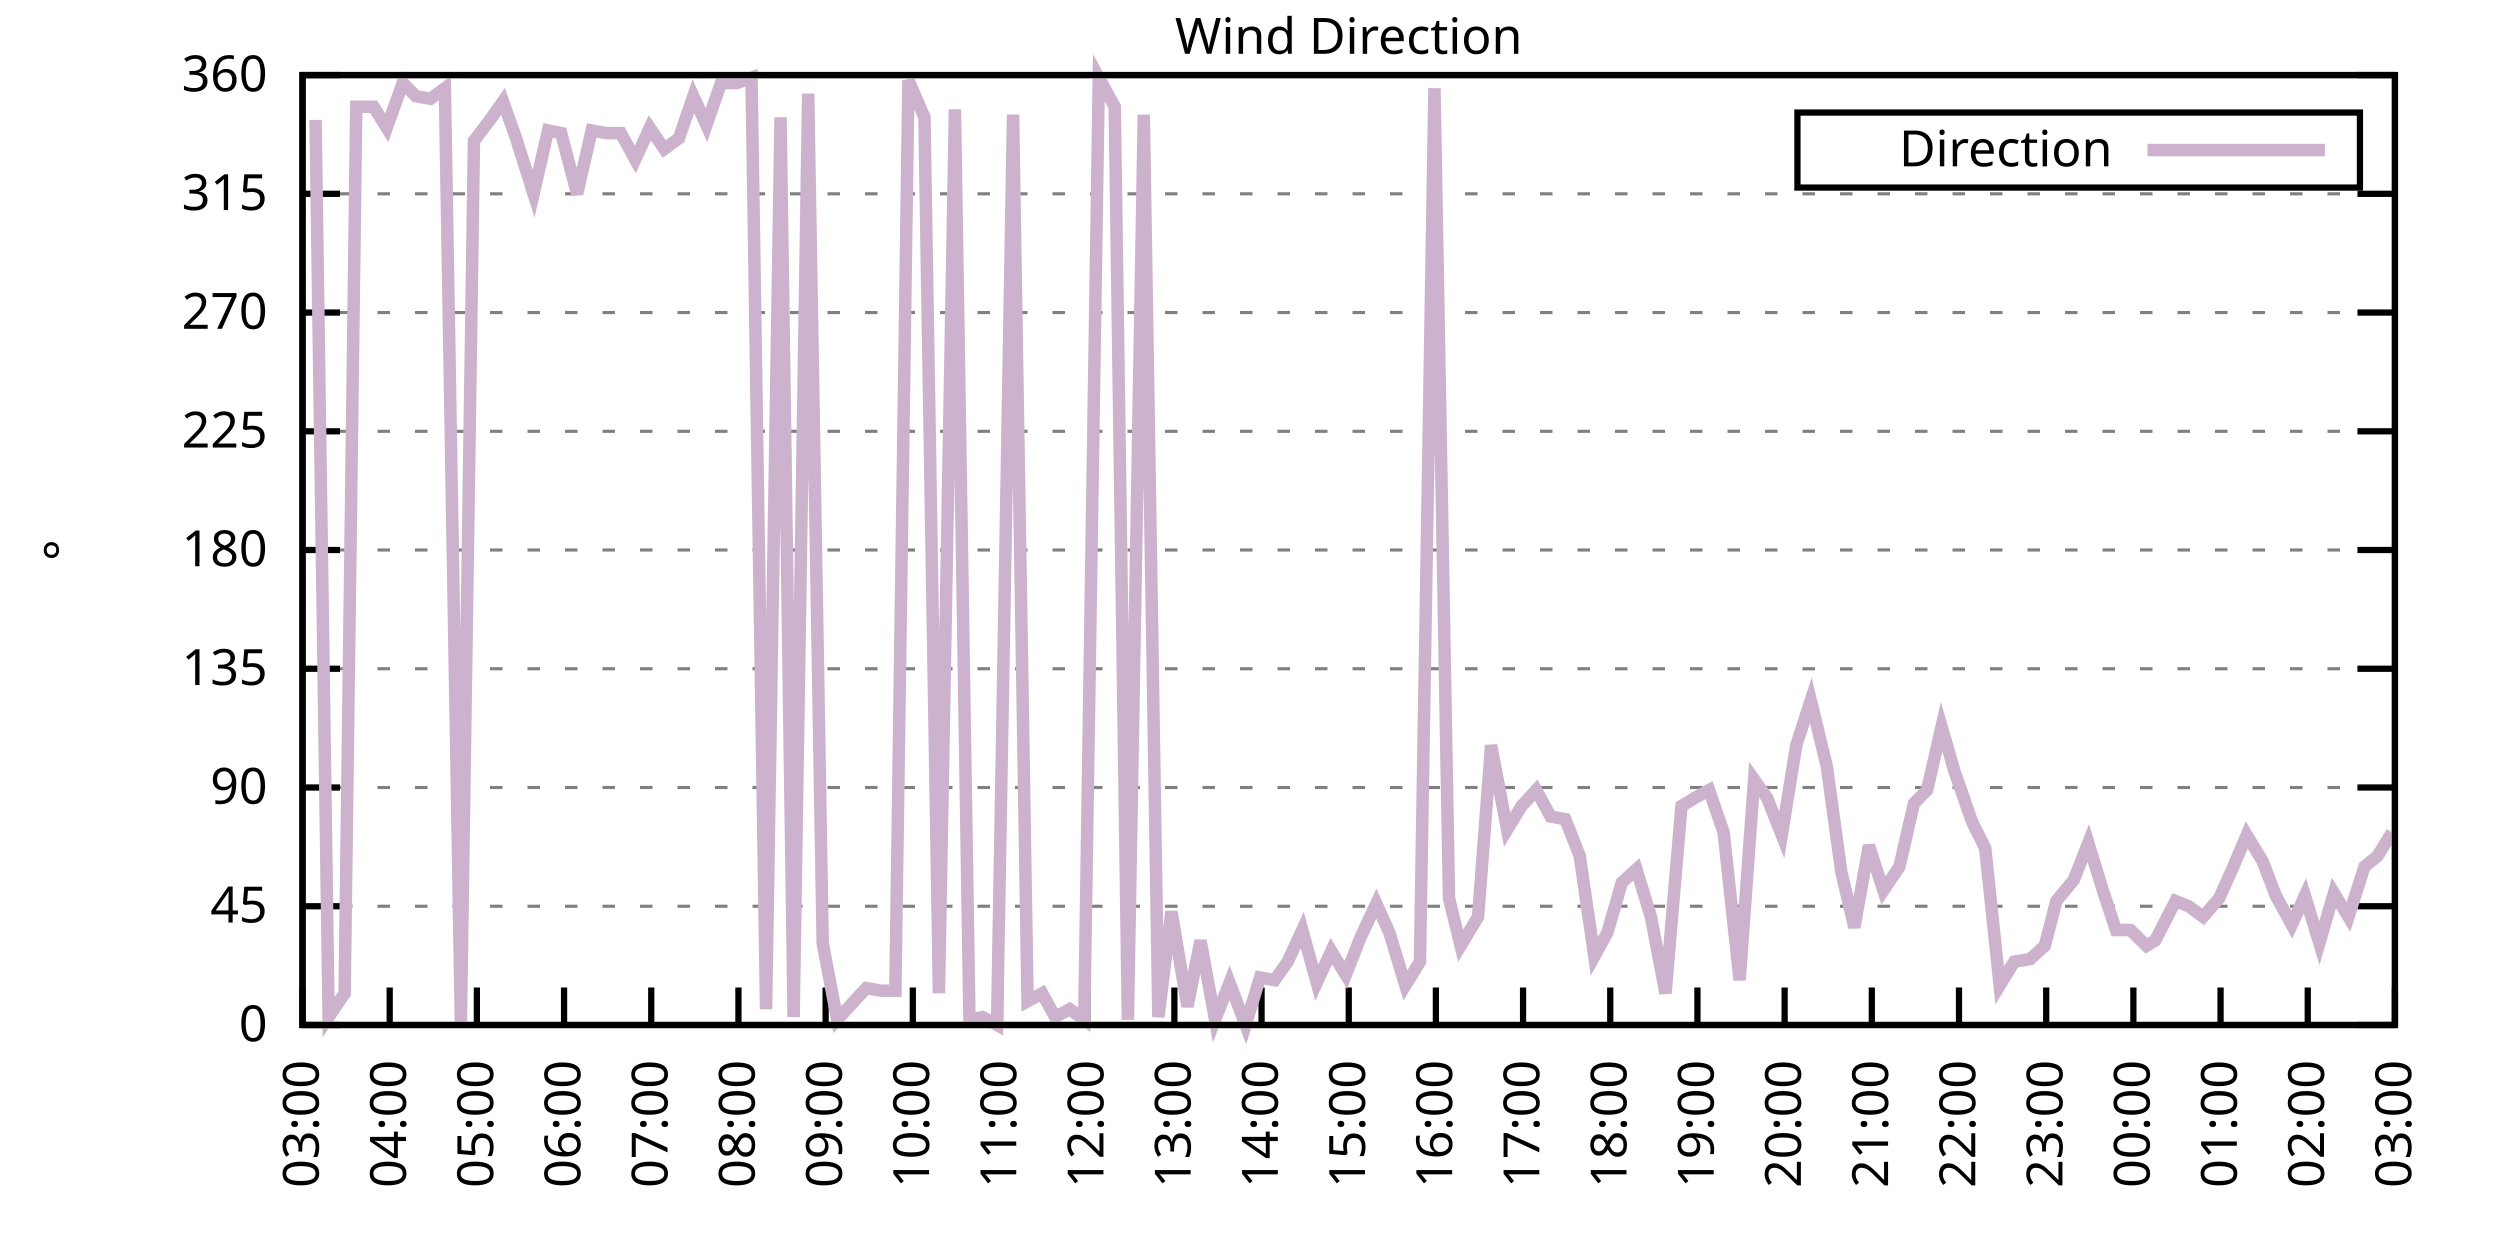
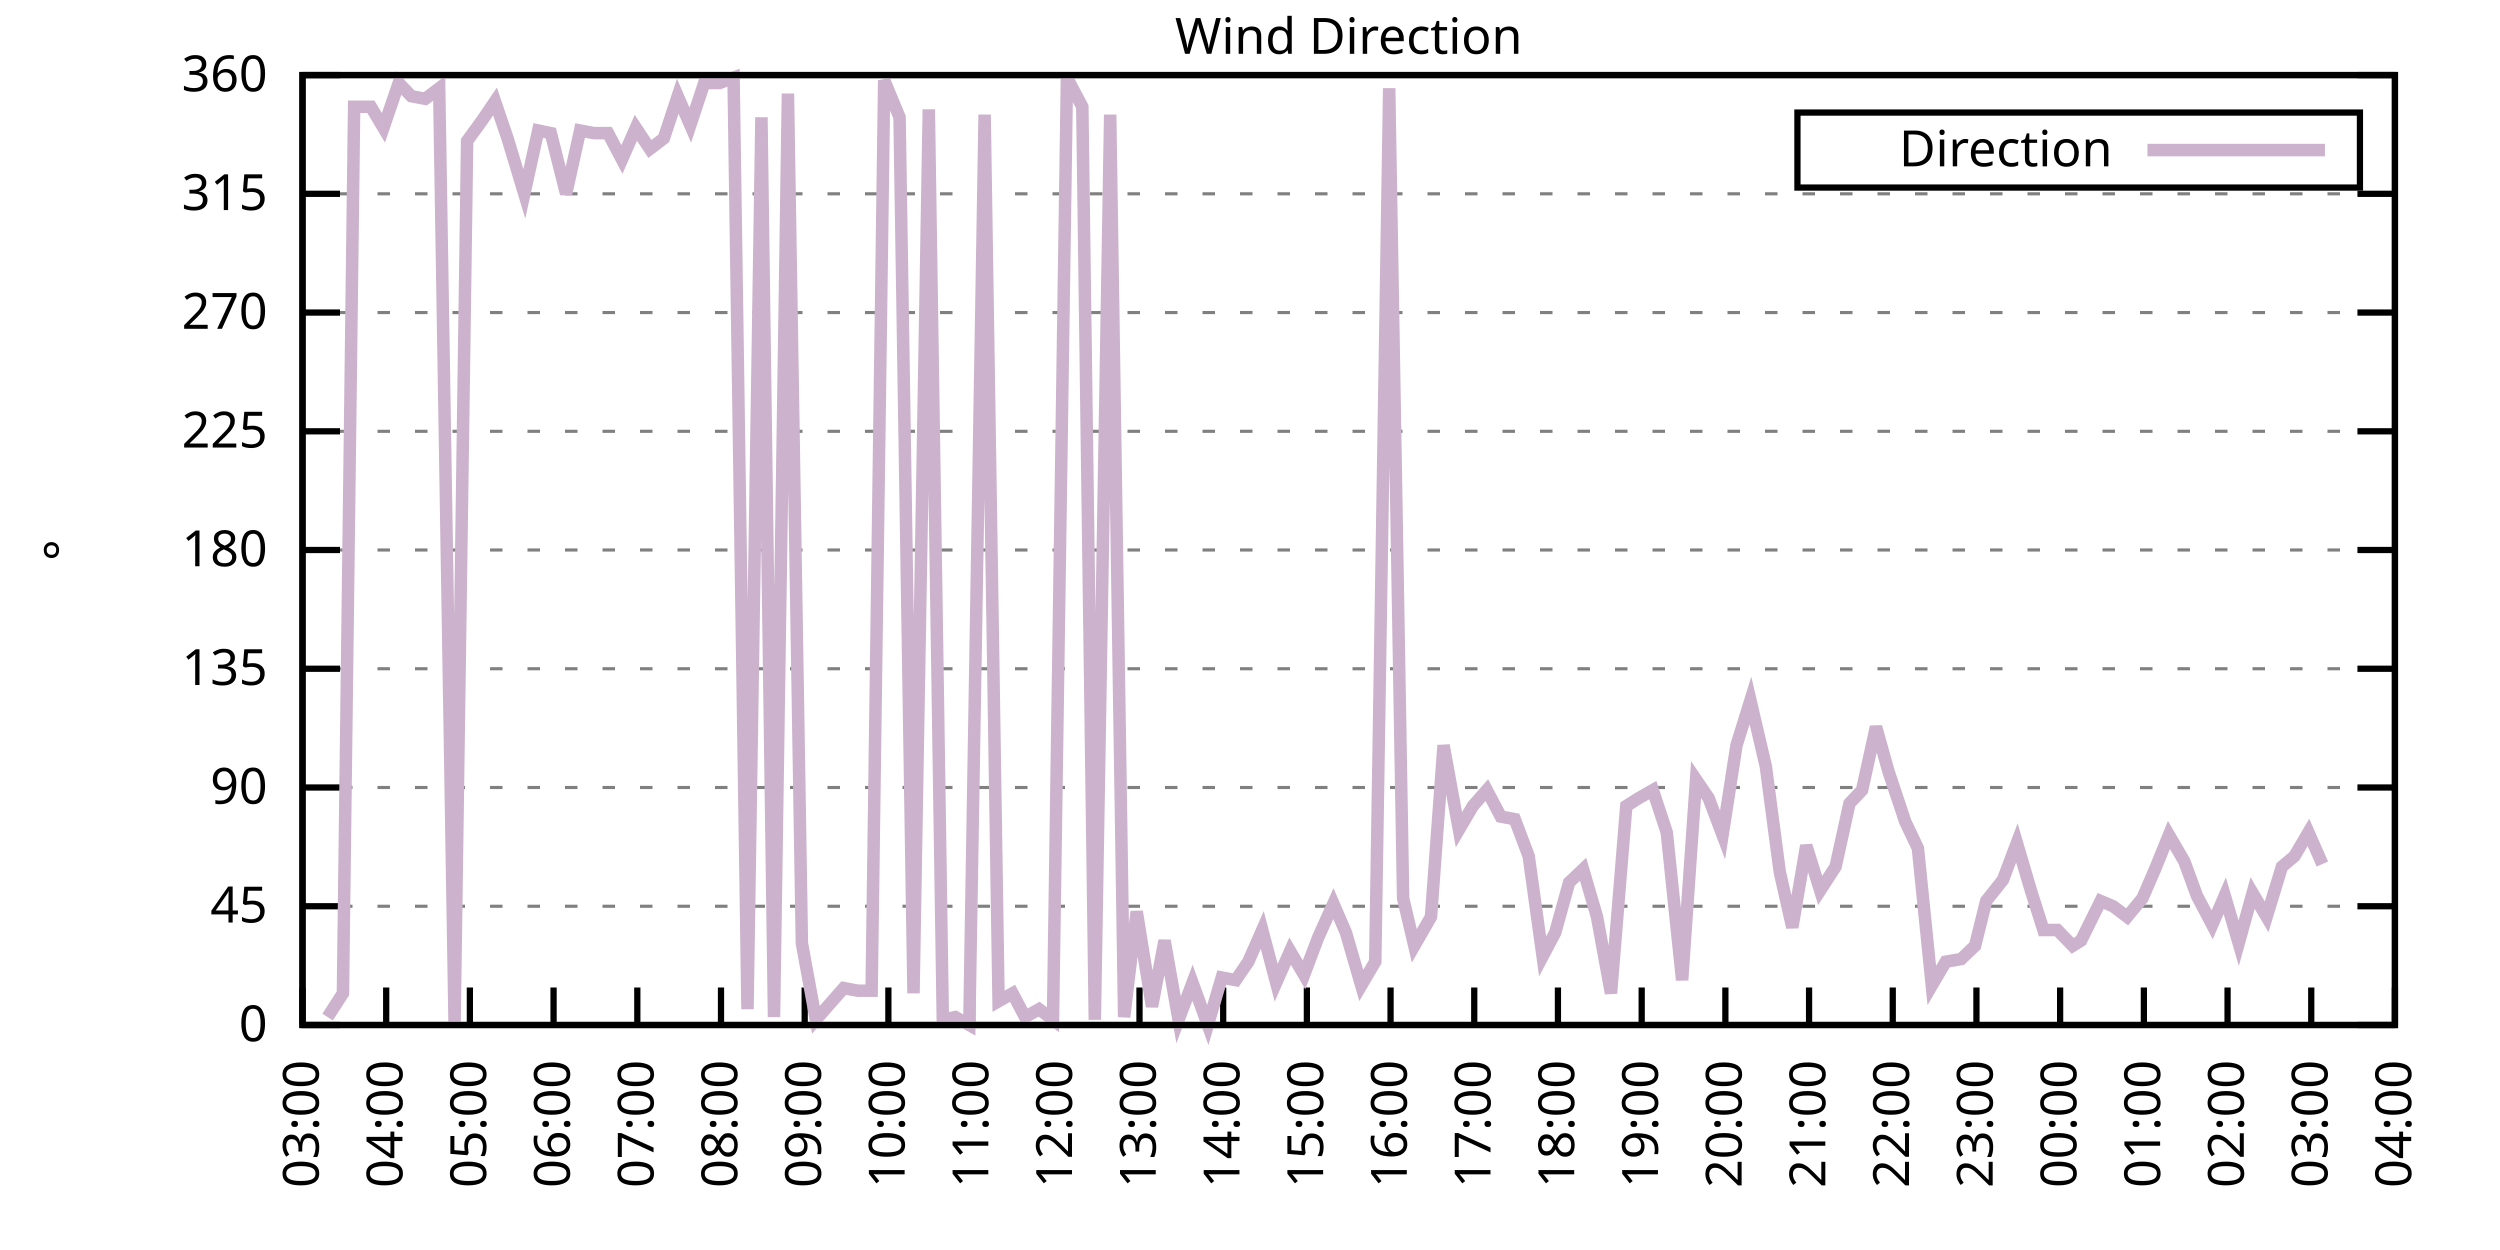
<svg xmlns="http://www.w3.org/2000/svg" xmlns:xlink="http://www.w3.org/1999/xlink" width="400" height="200" viewBox="0 0 400 200">
  <g id="gnuplot_canvas">
    <rect x="0" y="0" width="400" height="200" fill="none" />
    <defs>
      <circle id="gpDot" r="0.5" stroke-width="0.5" stroke="currentColor" />
      <path id="gpPt0" stroke-width="0.333" stroke="currentColor" d="M-1,0 h2 M0,-1 v2" />
      <path id="gpPt1" stroke-width="0.333" stroke="currentColor" d="M-1,-1 L1,1 M1,-1 L-1,1" />
      <path id="gpPt2" stroke-width="0.333" stroke="currentColor" d="M-1,0 L1,0 M0,-1 L0,1 M-1,-1 L1,1 M-1,1 L1,-1" />
      <rect id="gpPt3" stroke-width="0.333" stroke="currentColor" x="-1" y="-1" width="2" height="2" />
      <rect id="gpPt4" stroke-width="0.333" stroke="currentColor" fill="currentColor" x="-1" y="-1" width="2" height="2" />
      <circle id="gpPt5" stroke-width="0.333" stroke="currentColor" cx="0" cy="0" r="1" />
      <use xlink:href="#gpPt5" id="gpPt6" fill="currentColor" stroke="none" />
      <path id="gpPt7" stroke-width="0.333" stroke="currentColor" d="M0,-1.33 L-1.33,0.67 L1.33,0.67 z" />
      <use xlink:href="#gpPt7" id="gpPt8" fill="currentColor" stroke="none" />
      <use xlink:href="#gpPt7" id="gpPt9" stroke="currentColor" transform="rotate(180)" />
      <use xlink:href="#gpPt9" id="gpPt10" fill="currentColor" stroke="none" />
      <use xlink:href="#gpPt3" id="gpPt11" stroke="currentColor" transform="rotate(45)" />
      <use xlink:href="#gpPt11" id="gpPt12" fill="currentColor" stroke="none" />
      <path id="gpPt13" stroke-width="0.333" stroke="currentColor" d="M0,1.330 L1.265,0.411 L0.782,-1.067 L-0.782,-1.076 L-1.265,0.411 z" />
      <use xlink:href="#gpPt13" id="gpPt14" fill="currentColor" stroke="none" />
      <filter id="textbox" filterUnits="objectBoundingBox" x="0" y="0" height="1" width="1">
        <feFlood flood-color="white" flood-opacity="1" result="bgnd" />
        <feComposite in="SourceGraphic" in2="bgnd" operator="atop" />
      </filter>
      <filter id="greybox" filterUnits="objectBoundingBox" x="0" y="0" height="1" width="1">
        <feFlood flood-color="lightgrey" flood-opacity="1" result="grey" />
        <feComposite in="SourceGraphic" in2="grey" operator="atop" />
      </filter>
    </defs>
    <g fill="none" color="white" stroke="currentColor" stroke-width="1.00" stroke-linecap="butt" stroke-linejoin="miter">
</g>
    <g fill="none" color="black" stroke="currentColor" stroke-width="1.00" stroke-linecap="butt" stroke-linejoin="miter">
      <g stroke="none" shape-rendering="crispEdges">
        <polygon fill="rgb(255, 255, 255)" points="48.40,164.00 383.18,164.00 383.18,12.02 48.40,12.02 " />
      </g>
    </g>
    <g fill="none" color="black" stroke="currentColor" stroke-width="1.00" stroke-linecap="butt" stroke-linejoin="miter">
</g>
    <g fill="none" color="black" stroke="black" stroke-width="0.50" stroke-linecap="butt" stroke-linejoin="miter">
</g>
    <g fill="none" color="gray" stroke="currentColor" stroke-width="0.50" stroke-linecap="butt" stroke-linejoin="miter">
      <path stroke="gray" stroke-dasharray="2,4" class="gridline" d="M48.40,164.00 L383.19,164.00  " />
    </g>
    <g fill="none" color="gray" stroke="gray" stroke-width="1.00" stroke-linecap="butt" stroke-linejoin="miter">
</g>
    <g fill="none" color="black" stroke="currentColor" stroke-width="1.00" stroke-linecap="butt" stroke-linejoin="miter">
      <path stroke="black" d="M48.40,164.00 L54.40,164.00 M383.19,164.00 L377.19,164.00  " />
      <g transform="translate(42.80,166.60)" stroke="none" fill="black" font-family="Sans" font-size="8.00" text-anchor="end">
        <text>
          <tspan font-family="Sans"> 0</tspan>
        </text>
      </g>
    </g>
    <g fill="none" color="black" stroke="currentColor" stroke-width="1.00" stroke-linecap="butt" stroke-linejoin="miter">
</g>
    <g fill="none" color="black" stroke="black" stroke-width="0.50" stroke-linecap="butt" stroke-linejoin="miter">
</g>
    <g fill="none" color="gray" stroke="currentColor" stroke-width="0.50" stroke-linecap="butt" stroke-linejoin="miter">
      <path stroke="gray" stroke-dasharray="2,4" class="gridline" d="M48.40,145.00 L383.19,145.00  " />
    </g>
    <g fill="none" color="gray" stroke="gray" stroke-width="1.00" stroke-linecap="butt" stroke-linejoin="miter">
</g>
    <g fill="none" color="black" stroke="currentColor" stroke-width="1.00" stroke-linecap="butt" stroke-linejoin="miter">
      <path stroke="black" d="M48.40,145.00 L54.40,145.00 M383.19,145.00 L377.19,145.00  " />
      <g transform="translate(42.80,147.60)" stroke="none" fill="black" font-family="Sans" font-size="8.00" text-anchor="end">
        <text>
          <tspan font-family="Sans"> 45</tspan>
        </text>
      </g>
    </g>
    <g fill="none" color="black" stroke="currentColor" stroke-width="1.00" stroke-linecap="butt" stroke-linejoin="miter">
</g>
    <g fill="none" color="black" stroke="black" stroke-width="0.50" stroke-linecap="butt" stroke-linejoin="miter">
</g>
    <g fill="none" color="gray" stroke="currentColor" stroke-width="0.50" stroke-linecap="butt" stroke-linejoin="miter">
      <path stroke="gray" stroke-dasharray="2,4" class="gridline" d="M48.40,126.00 L383.19,126.00  " />
    </g>
    <g fill="none" color="gray" stroke="gray" stroke-width="1.00" stroke-linecap="butt" stroke-linejoin="miter">
</g>
    <g fill="none" color="black" stroke="currentColor" stroke-width="1.00" stroke-linecap="butt" stroke-linejoin="miter">
      <path stroke="black" d="M48.40,126.00 L54.40,126.00 M383.19,126.00 L377.19,126.00  " />
      <g transform="translate(42.80,128.60)" stroke="none" fill="black" font-family="Sans" font-size="8.00" text-anchor="end">
        <text>
          <tspan font-family="Sans"> 90</tspan>
        </text>
      </g>
    </g>
    <g fill="none" color="black" stroke="currentColor" stroke-width="1.00" stroke-linecap="butt" stroke-linejoin="miter">
</g>
    <g fill="none" color="black" stroke="black" stroke-width="0.50" stroke-linecap="butt" stroke-linejoin="miter">
</g>
    <g fill="none" color="gray" stroke="currentColor" stroke-width="0.50" stroke-linecap="butt" stroke-linejoin="miter">
      <path stroke="gray" stroke-dasharray="2,4" class="gridline" d="M48.40,107.00 L383.19,107.00  " />
    </g>
    <g fill="none" color="gray" stroke="gray" stroke-width="1.00" stroke-linecap="butt" stroke-linejoin="miter">
</g>
    <g fill="none" color="black" stroke="currentColor" stroke-width="1.00" stroke-linecap="butt" stroke-linejoin="miter">
      <path stroke="black" d="M48.40,107.00 L54.40,107.00 M383.19,107.00 L377.19,107.00  " />
      <g transform="translate(42.80,109.60)" stroke="none" fill="black" font-family="Sans" font-size="8.00" text-anchor="end">
        <text>
          <tspan font-family="Sans"> 135</tspan>
        </text>
      </g>
    </g>
    <g fill="none" color="black" stroke="currentColor" stroke-width="1.00" stroke-linecap="butt" stroke-linejoin="miter">
</g>
    <g fill="none" color="black" stroke="black" stroke-width="0.50" stroke-linecap="butt" stroke-linejoin="miter">
</g>
    <g fill="none" color="gray" stroke="currentColor" stroke-width="0.50" stroke-linecap="butt" stroke-linejoin="miter">
      <path stroke="gray" stroke-dasharray="2,4" class="gridline" d="M48.40,88.00 L383.19,88.00  " />
    </g>
    <g fill="none" color="gray" stroke="gray" stroke-width="1.00" stroke-linecap="butt" stroke-linejoin="miter">
</g>
    <g fill="none" color="black" stroke="currentColor" stroke-width="1.00" stroke-linecap="butt" stroke-linejoin="miter">
      <path stroke="black" d="M48.40,88.00 L54.40,88.00 M383.19,88.00 L377.19,88.00  " />
      <g transform="translate(42.80,90.60)" stroke="none" fill="black" font-family="Sans" font-size="8.00" text-anchor="end">
        <text>
          <tspan font-family="Sans"> 180</tspan>
        </text>
      </g>
    </g>
    <g fill="none" color="black" stroke="currentColor" stroke-width="1.00" stroke-linecap="butt" stroke-linejoin="miter">
</g>
    <g fill="none" color="black" stroke="black" stroke-width="0.50" stroke-linecap="butt" stroke-linejoin="miter">
</g>
    <g fill="none" color="gray" stroke="currentColor" stroke-width="0.50" stroke-linecap="butt" stroke-linejoin="miter">
      <path stroke="gray" stroke-dasharray="2,4" class="gridline" d="M48.40,69.01 L383.19,69.01  " />
    </g>
    <g fill="none" color="gray" stroke="gray" stroke-width="1.00" stroke-linecap="butt" stroke-linejoin="miter">
</g>
    <g fill="none" color="black" stroke="currentColor" stroke-width="1.00" stroke-linecap="butt" stroke-linejoin="miter">
      <path stroke="black" d="M48.40,69.01 L54.40,69.01 M383.19,69.01 L377.19,69.01  " />
      <g transform="translate(42.80,71.61)" stroke="none" fill="black" font-family="Sans" font-size="8.00" text-anchor="end">
        <text>
          <tspan font-family="Sans"> 225</tspan>
        </text>
      </g>
    </g>
    <g fill="none" color="black" stroke="currentColor" stroke-width="1.00" stroke-linecap="butt" stroke-linejoin="miter">
</g>
    <g fill="none" color="black" stroke="black" stroke-width="0.50" stroke-linecap="butt" stroke-linejoin="miter">
</g>
    <g fill="none" color="gray" stroke="currentColor" stroke-width="0.50" stroke-linecap="butt" stroke-linejoin="miter">
      <path stroke="gray" stroke-dasharray="2,4" class="gridline" d="M48.40,50.01 L383.19,50.01  " />
    </g>
    <g fill="none" color="gray" stroke="gray" stroke-width="1.00" stroke-linecap="butt" stroke-linejoin="miter">
</g>
    <g fill="none" color="black" stroke="currentColor" stroke-width="1.00" stroke-linecap="butt" stroke-linejoin="miter">
      <path stroke="black" d="M48.40,50.01 L54.40,50.01 M383.19,50.01 L377.19,50.01  " />
      <g transform="translate(42.80,52.61)" stroke="none" fill="black" font-family="Sans" font-size="8.00" text-anchor="end">
        <text>
          <tspan font-family="Sans"> 270</tspan>
        </text>
      </g>
    </g>
    <g fill="none" color="black" stroke="currentColor" stroke-width="1.00" stroke-linecap="butt" stroke-linejoin="miter">
</g>
    <g fill="none" color="black" stroke="black" stroke-width="0.50" stroke-linecap="butt" stroke-linejoin="miter">
</g>
    <g fill="none" color="gray" stroke="currentColor" stroke-width="0.50" stroke-linecap="butt" stroke-linejoin="miter">
      <path stroke="gray" stroke-dasharray="2,4" class="gridline" d="M48.40,31.01 L383.19,31.01  " />
    </g>
    <g fill="none" color="gray" stroke="gray" stroke-width="1.00" stroke-linecap="butt" stroke-linejoin="miter">
</g>
    <g fill="none" color="black" stroke="currentColor" stroke-width="1.00" stroke-linecap="butt" stroke-linejoin="miter">
      <path stroke="black" d="M48.40,31.01 L54.40,31.01 M383.19,31.01 L377.19,31.01  " />
      <g transform="translate(42.80,33.61)" stroke="none" fill="black" font-family="Sans" font-size="8.00" text-anchor="end">
        <text>
          <tspan font-family="Sans"> 315</tspan>
        </text>
      </g>
    </g>
    <g fill="none" color="black" stroke="currentColor" stroke-width="1.00" stroke-linecap="butt" stroke-linejoin="miter">
</g>
    <g fill="none" color="black" stroke="black" stroke-width="0.50" stroke-linecap="butt" stroke-linejoin="miter">
</g>
    <g fill="none" color="gray" stroke="currentColor" stroke-width="0.50" stroke-linecap="butt" stroke-linejoin="miter">
      <path stroke="gray" stroke-dasharray="2,4" class="gridline" d="M48.40,12.01 L383.19,12.01  " />
    </g>
    <g fill="none" color="gray" stroke="gray" stroke-width="1.00" stroke-linecap="butt" stroke-linejoin="miter">
</g>
    <g fill="none" color="black" stroke="currentColor" stroke-width="1.00" stroke-linecap="butt" stroke-linejoin="miter">
      <path stroke="black" d="M48.40,12.01 L54.40,12.01 M383.19,12.01 L377.19,12.01  " />
      <g transform="translate(42.80,14.61)" stroke="none" fill="black" font-family="Sans" font-size="8.00" text-anchor="end">
        <text>
          <tspan font-family="Sans"> 360</tspan>
        </text>
      </g>
    </g>
    <g fill="none" color="black" stroke="currentColor" stroke-width="1.00" stroke-linecap="butt" stroke-linejoin="miter">
      <path stroke="black" d="M48.40,164.00 L48.40,158.00  " />
      <g transform="translate(51.00,169.60) rotate(270.00)" stroke="none" fill="black" font-family="Sans" font-size="8.00" text-anchor="end">
        <text>
          <tspan font-family="Sans">03:00</tspan>
        </text>
      </g>
    </g>
    <g fill="none" color="black" stroke="currentColor" stroke-width="1.00" stroke-linecap="butt" stroke-linejoin="miter">
-       <path stroke="black" d="M62.35,164.00 L62.35,158.00  " />
-       <g transform="translate(64.95,169.60) rotate(270.00)" stroke="none" fill="black" font-family="Sans" font-size="8.00" text-anchor="end">
+       <path stroke="black" d="M61.79,164.00 L61.79,158.00  " />
+       <g transform="translate(64.39,169.60) rotate(270.00)" stroke="none" fill="black" font-family="Sans" font-size="8.00" text-anchor="end">
        <text>
          <tspan font-family="Sans">04:00</tspan>
        </text>
      </g>
    </g>
    <g fill="none" color="black" stroke="currentColor" stroke-width="1.00" stroke-linecap="butt" stroke-linejoin="miter">
-       <path stroke="black" d="M76.30,164.00 L76.30,158.00  " />
-       <g transform="translate(78.90,169.60) rotate(270.00)" stroke="none" fill="black" font-family="Sans" font-size="8.00" text-anchor="end">
+       <path stroke="black" d="M75.18,164.00 L75.18,158.00  " />
+       <g transform="translate(77.78,169.60) rotate(270.00)" stroke="none" fill="black" font-family="Sans" font-size="8.00" text-anchor="end">
        <text>
          <tspan font-family="Sans">05:00</tspan>
        </text>
      </g>
    </g>
    <g fill="none" color="black" stroke="currentColor" stroke-width="1.00" stroke-linecap="butt" stroke-linejoin="miter">
-       <path stroke="black" d="M90.25,164.00 L90.25,158.00  " />
-       <g transform="translate(92.85,169.60) rotate(270.00)" stroke="none" fill="black" font-family="Sans" font-size="8.00" text-anchor="end">
+       <path stroke="black" d="M88.57,164.00 L88.57,158.00  " />
+       <g transform="translate(91.17,169.60) rotate(270.00)" stroke="none" fill="black" font-family="Sans" font-size="8.00" text-anchor="end">
        <text>
          <tspan font-family="Sans">06:00</tspan>
        </text>
      </g>
    </g>
    <g fill="none" color="black" stroke="currentColor" stroke-width="1.00" stroke-linecap="butt" stroke-linejoin="miter">
-       <path stroke="black" d="M104.20,164.00 L104.20,158.00  " />
-       <g transform="translate(106.80,169.60) rotate(270.00)" stroke="none" fill="black" font-family="Sans" font-size="8.00" text-anchor="end">
+       <path stroke="black" d="M101.97,164.00 L101.97,158.00  " />
+       <g transform="translate(104.57,169.60) rotate(270.00)" stroke="none" fill="black" font-family="Sans" font-size="8.00" text-anchor="end">
        <text>
          <tspan font-family="Sans">07:00</tspan>
        </text>
      </g>
    </g>
    <g fill="none" color="black" stroke="currentColor" stroke-width="1.00" stroke-linecap="butt" stroke-linejoin="miter">
-       <path stroke="black" d="M118.15,164.00 L118.15,158.00  " />
-       <g transform="translate(120.75,169.60) rotate(270.00)" stroke="none" fill="black" font-family="Sans" font-size="8.00" text-anchor="end">
+       <path stroke="black" d="M115.36,164.00 L115.36,158.00  " />
+       <g transform="translate(117.96,169.60) rotate(270.00)" stroke="none" fill="black" font-family="Sans" font-size="8.00" text-anchor="end">
        <text>
          <tspan font-family="Sans">08:00</tspan>
        </text>
      </g>
    </g>
    <g fill="none" color="black" stroke="currentColor" stroke-width="1.00" stroke-linecap="butt" stroke-linejoin="miter">
-       <path stroke="black" d="M132.10,164.00 L132.10,158.00  " />
-       <g transform="translate(134.70,169.60) rotate(270.00)" stroke="none" fill="black" font-family="Sans" font-size="8.00" text-anchor="end">
+       <path stroke="black" d="M128.75,164.00 L128.75,158.00  " />
+       <g transform="translate(131.35,169.60) rotate(270.00)" stroke="none" fill="black" font-family="Sans" font-size="8.00" text-anchor="end">
        <text>
          <tspan font-family="Sans">09:00</tspan>
        </text>
      </g>
    </g>
    <g fill="none" color="black" stroke="currentColor" stroke-width="1.00" stroke-linecap="butt" stroke-linejoin="miter">
-       <path stroke="black" d="M146.05,164.00 L146.05,158.00  " />
-       <g transform="translate(148.65,169.60) rotate(270.00)" stroke="none" fill="black" font-family="Sans" font-size="8.00" text-anchor="end">
+       <path stroke="black" d="M142.14,164.00 L142.14,158.00  " />
+       <g transform="translate(144.74,169.60) rotate(270.00)" stroke="none" fill="black" font-family="Sans" font-size="8.00" text-anchor="end">
        <text>
          <tspan font-family="Sans">10:00</tspan>
        </text>
      </g>
    </g>
    <g fill="none" color="black" stroke="currentColor" stroke-width="1.00" stroke-linecap="butt" stroke-linejoin="miter">
-       <path stroke="black" d="M160.00,164.00 L160.00,158.00  " />
-       <g transform="translate(162.60,169.60) rotate(270.00)" stroke="none" fill="black" font-family="Sans" font-size="8.00" text-anchor="end">
+       <path stroke="black" d="M155.53,164.00 L155.53,158.00  " />
+       <g transform="translate(158.13,169.60) rotate(270.00)" stroke="none" fill="black" font-family="Sans" font-size="8.00" text-anchor="end">
        <text>
          <tspan font-family="Sans">11:00</tspan>
        </text>
      </g>
    </g>
    <g fill="none" color="black" stroke="currentColor" stroke-width="1.00" stroke-linecap="butt" stroke-linejoin="miter">
-       <path stroke="black" d="M173.95,164.00 L173.95,158.00  " />
-       <g transform="translate(176.55,169.60) rotate(270.00)" stroke="none" fill="black" font-family="Sans" font-size="8.00" text-anchor="end">
+       <path stroke="black" d="M168.92,164.00 L168.92,158.00  " />
+       <g transform="translate(171.52,169.60) rotate(270.00)" stroke="none" fill="black" font-family="Sans" font-size="8.00" text-anchor="end">
        <text>
          <tspan font-family="Sans">12:00</tspan>
        </text>
      </g>
    </g>
    <g fill="none" color="black" stroke="currentColor" stroke-width="1.00" stroke-linecap="butt" stroke-linejoin="miter">
-       <path stroke="black" d="M187.90,164.00 L187.90,158.00  " />
-       <g transform="translate(190.50,169.60) rotate(270.00)" stroke="none" fill="black" font-family="Sans" font-size="8.00" text-anchor="end">
+       <path stroke="black" d="M182.32,164.00 L182.32,158.00  " />
+       <g transform="translate(184.92,169.60) rotate(270.00)" stroke="none" fill="black" font-family="Sans" font-size="8.00" text-anchor="end">
        <text>
          <tspan font-family="Sans">13:00</tspan>
        </text>
      </g>
    </g>
    <g fill="none" color="black" stroke="currentColor" stroke-width="1.00" stroke-linecap="butt" stroke-linejoin="miter">
-       <path stroke="black" d="M201.85,164.00 L201.85,158.00  " />
-       <g transform="translate(204.45,169.60) rotate(270.00)" stroke="none" fill="black" font-family="Sans" font-size="8.00" text-anchor="end">
+       <path stroke="black" d="M195.71,164.00 L195.71,158.00  " />
+       <g transform="translate(198.31,169.60) rotate(270.00)" stroke="none" fill="black" font-family="Sans" font-size="8.00" text-anchor="end">
        <text>
          <tspan font-family="Sans">14:00</tspan>
        </text>
      </g>
    </g>
    <g fill="none" color="black" stroke="currentColor" stroke-width="1.00" stroke-linecap="butt" stroke-linejoin="miter">
-       <path stroke="black" d="M215.80,164.00 L215.80,158.00  " />
-       <g transform="translate(218.40,169.60) rotate(270.00)" stroke="none" fill="black" font-family="Sans" font-size="8.00" text-anchor="end">
+       <path stroke="black" d="M209.10,164.00 L209.10,158.00  " />
+       <g transform="translate(211.70,169.60) rotate(270.00)" stroke="none" fill="black" font-family="Sans" font-size="8.00" text-anchor="end">
        <text>
          <tspan font-family="Sans">15:00</tspan>
        </text>
      </g>
    </g>
    <g fill="none" color="black" stroke="currentColor" stroke-width="1.00" stroke-linecap="butt" stroke-linejoin="miter">
-       <path stroke="black" d="M229.74,164.00 L229.74,158.00  " />
-       <g transform="translate(232.34,169.60) rotate(270.00)" stroke="none" fill="black" font-family="Sans" font-size="8.00" text-anchor="end">
+       <path stroke="black" d="M222.49,164.00 L222.49,158.00  " />
+       <g transform="translate(225.09,169.60) rotate(270.00)" stroke="none" fill="black" font-family="Sans" font-size="8.00" text-anchor="end">
        <text>
          <tspan font-family="Sans">16:00</tspan>
        </text>
      </g>
    </g>
    <g fill="none" color="black" stroke="currentColor" stroke-width="1.00" stroke-linecap="butt" stroke-linejoin="miter">
-       <path stroke="black" d="M243.69,164.00 L243.69,158.00  " />
-       <g transform="translate(246.29,169.60) rotate(270.00)" stroke="none" fill="black" font-family="Sans" font-size="8.00" text-anchor="end">
+       <path stroke="black" d="M235.88,164.00 L235.88,158.00  " />
+       <g transform="translate(238.48,169.60) rotate(270.00)" stroke="none" fill="black" font-family="Sans" font-size="8.00" text-anchor="end">
        <text>
          <tspan font-family="Sans">17:00</tspan>
        </text>
      </g>
    </g>
    <g fill="none" color="black" stroke="currentColor" stroke-width="1.00" stroke-linecap="butt" stroke-linejoin="miter">
-       <path stroke="black" d="M257.64,164.00 L257.64,158.00  " />
-       <g transform="translate(260.24,169.60) rotate(270.00)" stroke="none" fill="black" font-family="Sans" font-size="8.00" text-anchor="end">
+       <path stroke="black" d="M249.27,164.00 L249.27,158.00  " />
+       <g transform="translate(251.87,169.60) rotate(270.00)" stroke="none" fill="black" font-family="Sans" font-size="8.00" text-anchor="end">
        <text>
          <tspan font-family="Sans">18:00</tspan>
        </text>
      </g>
    </g>
    <g fill="none" color="black" stroke="currentColor" stroke-width="1.00" stroke-linecap="butt" stroke-linejoin="miter">
-       <path stroke="black" d="M271.59,164.00 L271.59,158.00  " />
-       <g transform="translate(274.19,169.60) rotate(270.00)" stroke="none" fill="black" font-family="Sans" font-size="8.00" text-anchor="end">
+       <path stroke="black" d="M262.67,164.00 L262.67,158.00  " />
+       <g transform="translate(265.27,169.60) rotate(270.00)" stroke="none" fill="black" font-family="Sans" font-size="8.00" text-anchor="end">
        <text>
          <tspan font-family="Sans">19:00</tspan>
        </text>
      </g>
    </g>
    <g fill="none" color="black" stroke="currentColor" stroke-width="1.00" stroke-linecap="butt" stroke-linejoin="miter">
-       <path stroke="black" d="M285.54,164.00 L285.54,158.00  " />
-       <g transform="translate(288.14,169.60) rotate(270.00)" stroke="none" fill="black" font-family="Sans" font-size="8.00" text-anchor="end">
+       <path stroke="black" d="M276.06,164.00 L276.06,158.00  " />
+       <g transform="translate(278.66,169.60) rotate(270.00)" stroke="none" fill="black" font-family="Sans" font-size="8.00" text-anchor="end">
        <text>
          <tspan font-family="Sans">20:00</tspan>
        </text>
      </g>
    </g>
    <g fill="none" color="black" stroke="currentColor" stroke-width="1.00" stroke-linecap="butt" stroke-linejoin="miter">
-       <path stroke="black" d="M299.49,164.00 L299.49,158.00  " />
-       <g transform="translate(302.09,169.60) rotate(270.00)" stroke="none" fill="black" font-family="Sans" font-size="8.00" text-anchor="end">
+       <path stroke="black" d="M289.45,164.00 L289.45,158.00  " />
+       <g transform="translate(292.05,169.60) rotate(270.00)" stroke="none" fill="black" font-family="Sans" font-size="8.00" text-anchor="end">
        <text>
          <tspan font-family="Sans">21:00</tspan>
        </text>
      </g>
    </g>
    <g fill="none" color="black" stroke="currentColor" stroke-width="1.00" stroke-linecap="butt" stroke-linejoin="miter">
-       <path stroke="black" d="M313.44,164.00 L313.44,158.00  " />
-       <g transform="translate(316.04,169.60) rotate(270.00)" stroke="none" fill="black" font-family="Sans" font-size="8.00" text-anchor="end">
+       <path stroke="black" d="M302.84,164.00 L302.84,158.00  " />
+       <g transform="translate(305.44,169.60) rotate(270.00)" stroke="none" fill="black" font-family="Sans" font-size="8.00" text-anchor="end">
        <text>
          <tspan font-family="Sans">22:00</tspan>
        </text>
      </g>
    </g>
    <g fill="none" color="black" stroke="currentColor" stroke-width="1.00" stroke-linecap="butt" stroke-linejoin="miter">
-       <path stroke="black" d="M327.39,164.00 L327.39,158.00  " />
-       <g transform="translate(329.99,169.60) rotate(270.00)" stroke="none" fill="black" font-family="Sans" font-size="8.00" text-anchor="end">
+       <path stroke="black" d="M316.23,164.00 L316.23,158.00  " />
+       <g transform="translate(318.83,169.60) rotate(270.00)" stroke="none" fill="black" font-family="Sans" font-size="8.00" text-anchor="end">
        <text>
          <tspan font-family="Sans">23:00</tspan>
        </text>
      </g>
    </g>
    <g fill="none" color="black" stroke="currentColor" stroke-width="1.00" stroke-linecap="butt" stroke-linejoin="miter">
-       <path stroke="black" d="M341.34,164.00 L341.34,158.00  " />
-       <g transform="translate(343.94,169.60) rotate(270.00)" stroke="none" fill="black" font-family="Sans" font-size="8.00" text-anchor="end">
+       <path stroke="black" d="M329.62,164.00 L329.62,158.00  " />
+       <g transform="translate(332.22,169.60) rotate(270.00)" stroke="none" fill="black" font-family="Sans" font-size="8.00" text-anchor="end">
        <text>
          <tspan font-family="Sans">00:00</tspan>
        </text>
      </g>
    </g>
    <g fill="none" color="black" stroke="currentColor" stroke-width="1.00" stroke-linecap="butt" stroke-linejoin="miter">
-       <path stroke="black" d="M355.29,164.00 L355.29,158.00  " />
-       <g transform="translate(357.89,169.60) rotate(270.00)" stroke="none" fill="black" font-family="Sans" font-size="8.00" text-anchor="end">
+       <path stroke="black" d="M343.02,164.00 L343.02,158.00  " />
+       <g transform="translate(345.62,169.60) rotate(270.00)" stroke="none" fill="black" font-family="Sans" font-size="8.00" text-anchor="end">
        <text>
          <tspan font-family="Sans">01:00</tspan>
        </text>
      </g>
    </g>
    <g fill="none" color="black" stroke="currentColor" stroke-width="1.00" stroke-linecap="butt" stroke-linejoin="miter">
-       <path stroke="black" d="M369.24,164.00 L369.24,158.00  " />
-       <g transform="translate(371.84,169.60) rotate(270.00)" stroke="none" fill="black" font-family="Sans" font-size="8.00" text-anchor="end">
+       <path stroke="black" d="M356.41,164.00 L356.41,158.00  " />
+       <g transform="translate(359.01,169.60) rotate(270.00)" stroke="none" fill="black" font-family="Sans" font-size="8.00" text-anchor="end">
        <text>
          <tspan font-family="Sans">02:00</tspan>
+         </text>
+       </g>
+     </g>
+     <g fill="none" color="black" stroke="currentColor" stroke-width="1.00" stroke-linecap="butt" stroke-linejoin="miter">
+       <path stroke="black" d="M369.80,164.00 L369.80,158.00  " />
+       <g transform="translate(372.40,169.60) rotate(270.00)" stroke="none" fill="black" font-family="Sans" font-size="8.00" text-anchor="end">
+         <text>
+           <tspan font-family="Sans">03:00</tspan>
        </text>
      </g>
    </g>
    <g fill="none" color="black" stroke="currentColor" stroke-width="1.00" stroke-linecap="butt" stroke-linejoin="miter">
      <path stroke="black" d="M383.19,164.00 L383.19,158.00  " />
      <g transform="translate(385.79,169.60) rotate(270.00)" stroke="none" fill="black" font-family="Sans" font-size="8.00" text-anchor="end">
        <text>
-           <tspan font-family="Sans">03:00</tspan>
+           <tspan font-family="Sans">04:00</tspan>
        </text>
      </g>
    </g>
    <g fill="none" color="black" stroke="currentColor" stroke-width="1.00" stroke-linecap="butt" stroke-linejoin="miter">
</g>
    <g fill="none" color="black" stroke="currentColor" stroke-width="1.00" stroke-linecap="butt" stroke-linejoin="miter">
      <path stroke="black" d="M48.40,12.01 L48.40,164.00 L383.19,164.00 L383.19,12.01 L48.40,12.01 Z  " />
    </g>
    <g fill="none" color="black" stroke="currentColor" stroke-width="1.00" stroke-linecap="butt" stroke-linejoin="miter">
</g>
    <g fill="none" color="black" stroke="currentColor" stroke-width="1.00" stroke-linecap="butt" stroke-linejoin="miter">
      <path stroke="black" d="M287.59,30.01 L287.59,18.01 L377.59,18.01 L377.59,30.01 L287.59,30.01 Z  " />
    </g>
    <g id="Wind_direction_plot_1">
      <g fill="none" color="white" stroke="black" stroke-width="2.00" stroke-linecap="butt" stroke-linejoin="miter">
</g>
      <g fill="none" color="black" stroke="currentColor" stroke-width="2.00" stroke-linecap="butt" stroke-linejoin="miter">
        <g transform="translate(337.99,26.61)" stroke="none" fill="black" font-family="Sans" font-size="8.00" text-anchor="end">
          <text>
            <tspan font-family="Sans">Direction</tspan>
          </text>
        </g>
      </g>
      <g fill="none" color="black" stroke="currentColor" stroke-width="2.00" stroke-linecap="butt" stroke-linejoin="miter">
-         <path stroke="rgb(204, 178, 204)" d="M343.59,24.01 L371.99,24.01 M50.49,19.19 L52.58,162.73 L55.14,158.93 L57.00,17.08 L59.79,17.08 L61.88,20.45   L64.44,13.28 L66.53,15.39 L68.86,15.81 L71.18,14.12 L73.74,163.58 L75.83,22.56 L78.39,19.19 L80.48,16.23   L82.58,22.14 L85.37,31.01 L87.69,20.88 L89.78,21.30 L92.34,31.01 L94.67,20.88 L96.99,21.30 L99.32,21.30   L101.64,25.52 L103.97,20.45 L106.29,23.83 L108.62,22.14 L110.94,15.39 L113.03,20.03 L115.36,13.28 L117.92,13.28   L120.24,12.43 L122.57,161.47 L124.89,18.77 L126.98,162.73 L129.31,14.97 L131.63,150.91 L133.96,163.16 L136.28,160.62   L138.61,158.09 L140.93,158.51 L143.26,158.51 L145.35,12.85 L147.91,18.77 L150.23,158.93 L152.79,17.50 L155.11,163.16   L157.21,162.73 L159.53,164.00 L162.09,18.34 L164.41,160.20 L166.74,158.93 L168.83,162.73 L171.16,161.47 L173.48,163.16   L175.81,12.43 L178.36,17.08 L180.46,163.16 L183.01,18.34 L185.34,162.73 L187.43,145.85 L189.99,161.04 L192.08,150.49   L194.41,163.16 L196.73,157.24 L199.29,164.00 L201.61,156.40 L203.94,156.82 L206.03,153.87 L208.36,148.80 L210.68,157.24   L213.01,152.18 L215.33,155.98 L217.65,150.07 L220.21,144.58 L222.30,149.22 L224.86,157.67 L227.19,153.87 L229.51,14.12   L231.84,143.73 L233.70,151.33 L236.49,146.69 L238.58,119.25 L241.14,132.76 L243.46,128.96 L245.79,126.42 L248.11,130.65   L250.44,131.07 L252.76,136.98 L255.09,153.02 L257.18,149.22 L259.50,141.20 L261.83,139.09 L264.15,146.69 L266.48,158.93   L269.04,128.96 L271.13,127.69 L273.45,126.42 L275.78,133.18 L278.34,156.82 L280.66,124.74 L282.75,127.69 L285.08,133.60   L287.40,119.25 L289.73,112.07 L292.29,122.62 L294.61,139.51 L296.70,148.38 L299.03,135.29 L301.35,142.47 L303.91,138.67   L306.23,128.54 L308.33,126.42 L310.65,116.29 L312.74,123.47 L315.53,131.49 L317.63,135.71 L319.95,157.67 L322.28,153.87   L324.83,153.45 L327.16,151.33 L329.02,144.16 L331.81,140.78 L334.13,134.87 L336.46,142.47 L338.55,148.80 L340.88,148.80   L343.43,151.33 L344.83,150.49 L348.08,144.16 L350.18,145.00 L352.50,146.69 L355.06,143.73 L357.15,139.09 L359.48,133.60   L362.03,137.82 L364.13,143.31 L366.68,147.96 L368.78,143.31 L371.10,150.91 L373.43,142.89 L375.75,146.69 L378.31,138.67   L380.40,136.98 L382.73,133.18  " />
+         <path stroke="rgb(204, 178, 204)" d="M343.59,24.01 L371.99,24.01 M52.42,162.73 L54.87,158.93 L56.66,17.08 L59.34,17.08 L61.35,20.45 L63.80,13.28   L65.81,15.39 L68.04,15.81 L70.27,14.12 L72.73,163.58 L74.74,22.56 L77.19,19.19 L79.20,16.23 L81.21,22.14   L83.89,31.01 L86.12,20.88 L88.13,21.30 L90.58,31.01 L92.82,20.88 L95.05,21.30 L97.28,21.30 L99.51,25.52   L101.74,20.45 L103.98,23.83 L106.21,22.14 L108.44,15.39 L110.45,20.03 L112.68,13.28 L115.13,13.28 L117.37,12.43   L119.60,161.47 L121.83,18.77 L123.84,162.73 L126.07,14.97 L128.30,150.91 L130.54,163.16 L132.77,160.62 L135.00,158.09   L137.23,158.51 L139.46,158.51 L141.47,12.85 L143.93,18.77 L146.16,158.93 L148.61,17.50 L150.85,163.16 L152.85,162.73   L155.09,164.00 L157.54,18.34 L159.77,160.20 L162.01,158.93 L164.01,162.73 L166.25,161.47 L168.48,163.16 L170.71,12.43   L173.17,17.08 L175.17,163.16 L177.63,18.34 L179.86,162.73 L181.87,145.85 L184.32,161.04 L186.33,150.49 L188.57,163.16   L190.80,157.24 L193.25,164.00 L195.48,156.40 L197.72,156.82 L199.73,153.87 L201.96,148.80 L204.19,157.24 L206.42,152.18   L208.65,155.98 L210.88,150.07 L213.34,144.58 L215.35,149.22 L217.80,157.67 L220.04,153.87 L222.27,14.12 L224.50,143.73   L226.29,151.33 L228.96,146.69 L230.97,119.25 L233.43,132.76 L235.66,128.96 L237.89,126.42 L240.12,130.65 L242.36,131.07   L244.59,136.98 L246.82,153.02 L248.83,149.22 L251.06,141.20 L253.29,139.09 L255.52,146.69 L257.76,158.93 L260.21,128.96   L262.22,127.69 L264.45,126.42 L266.68,133.18 L269.14,156.82 L271.37,124.74 L273.38,127.69 L275.61,133.60 L277.84,119.25   L280.07,112.07 L282.53,122.62 L284.76,139.51 L286.77,148.38 L289.00,135.29 L291.23,142.47 L293.69,138.67 L295.92,128.54   L297.93,126.42 L300.16,116.29 L302.17,123.47 L304.85,131.49 L306.86,135.71 L309.09,157.67 L311.32,153.87 L313.78,153.45   L316.01,151.33 L317.79,144.16 L320.47,140.78 L322.70,134.87 L324.94,142.47 L326.95,148.80 L329.18,148.80 L331.63,151.33   L332.97,150.49 L336.10,144.16 L338.10,145.00 L340.34,146.69 L342.79,143.73 L344.80,139.09 L347.03,133.60 L349.49,137.82   L351.50,143.31 L353.95,147.96 L355.96,143.31 L358.19,150.91 L360.42,142.89 L362.66,146.69 L365.11,138.67 L367.12,136.98   L369.35,133.18 L371.58,138.25  " />
      </g>
    </g>
    <g fill="none" color="black" stroke="currentColor" stroke-width="2.00" stroke-linecap="butt" stroke-linejoin="miter">
</g>
    <g fill="none" color="black" stroke="black" stroke-width="1.00" stroke-linecap="butt" stroke-linejoin="miter">
</g>
    <g fill="none" color="black" stroke="currentColor" stroke-width="1.00" stroke-linecap="butt" stroke-linejoin="miter">
      <path stroke="black" d="M48.40,12.01 L48.40,164.00 L383.19,164.00 L383.19,12.01 L48.40,12.01 Z  " />
      <g transform="translate(12.80,88.01) rotate(270.00)" stroke="none" fill="black" font-family="Sans" font-size="8.00" text-anchor="middle">
        <text>
          <tspan font-family="Sans">°</tspan>
        </text>
      </g>
    </g>
    <g fill="none" color="black" stroke="currentColor" stroke-width="1.00" stroke-linecap="butt" stroke-linejoin="miter">
</g>
    <g fill="none" color="black" stroke="currentColor" stroke-width="1.00" stroke-linecap="butt" stroke-linejoin="miter">
      <g transform="translate(215.79,8.61)" stroke="none" fill="black" font-family="Sans" font-size="8.00" text-anchor="middle">
        <text>
          <tspan font-family="Sans">Wind Direction</tspan>
        </text>
      </g>
    </g>
    <g fill="none" color="black" stroke="currentColor" stroke-width="1.00" stroke-linecap="butt" stroke-linejoin="miter">
</g>
  </g>
</svg>
